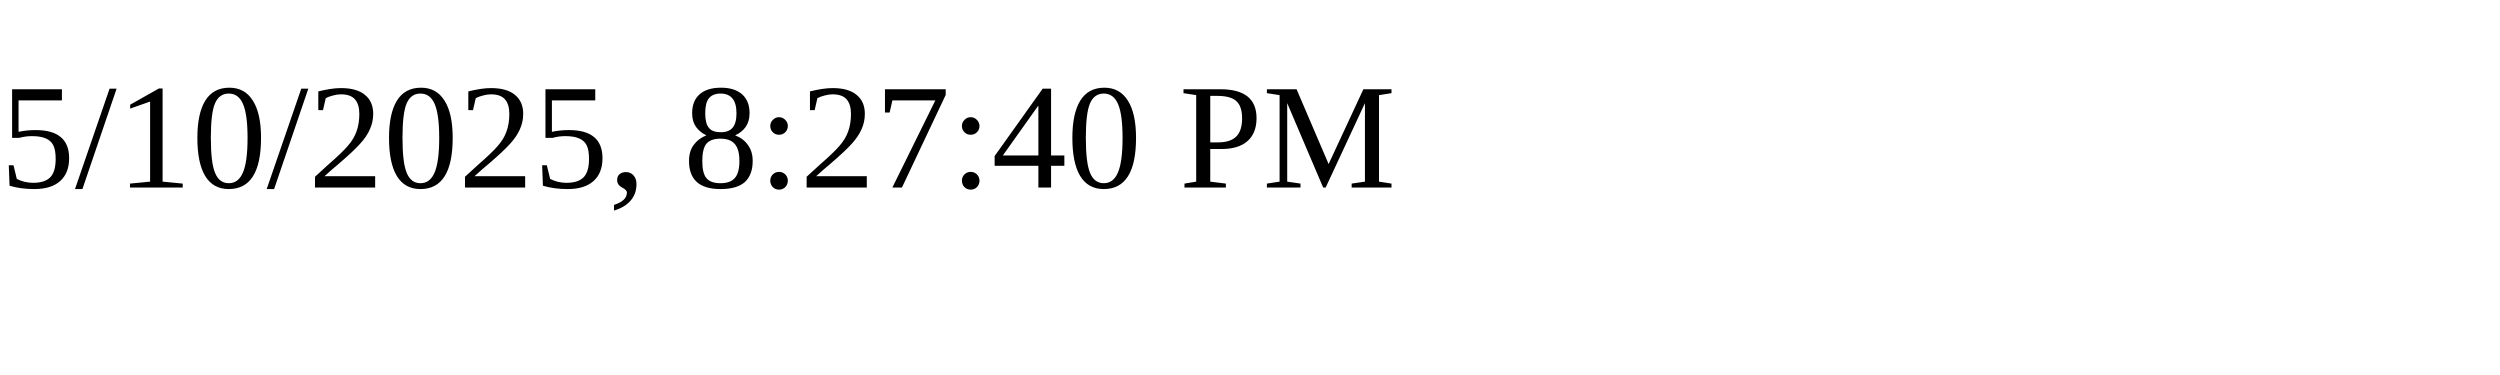
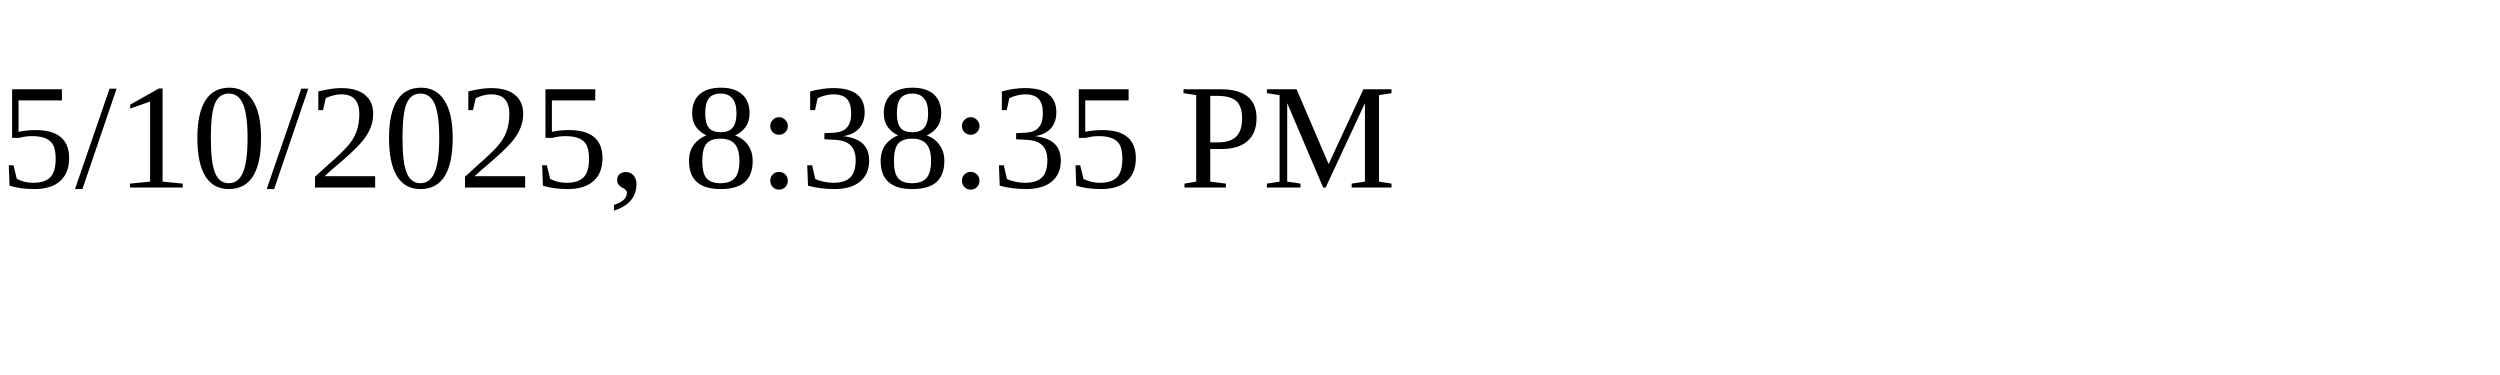
<svg xmlns="http://www.w3.org/2000/svg" height="30" width="200">
-   <text x="0" y="15">5/10/2025, 8:27:40 PM</text>
+   <text x="0" y="15">5/10/2025, 8:38:35 PM</text>
</svg>
